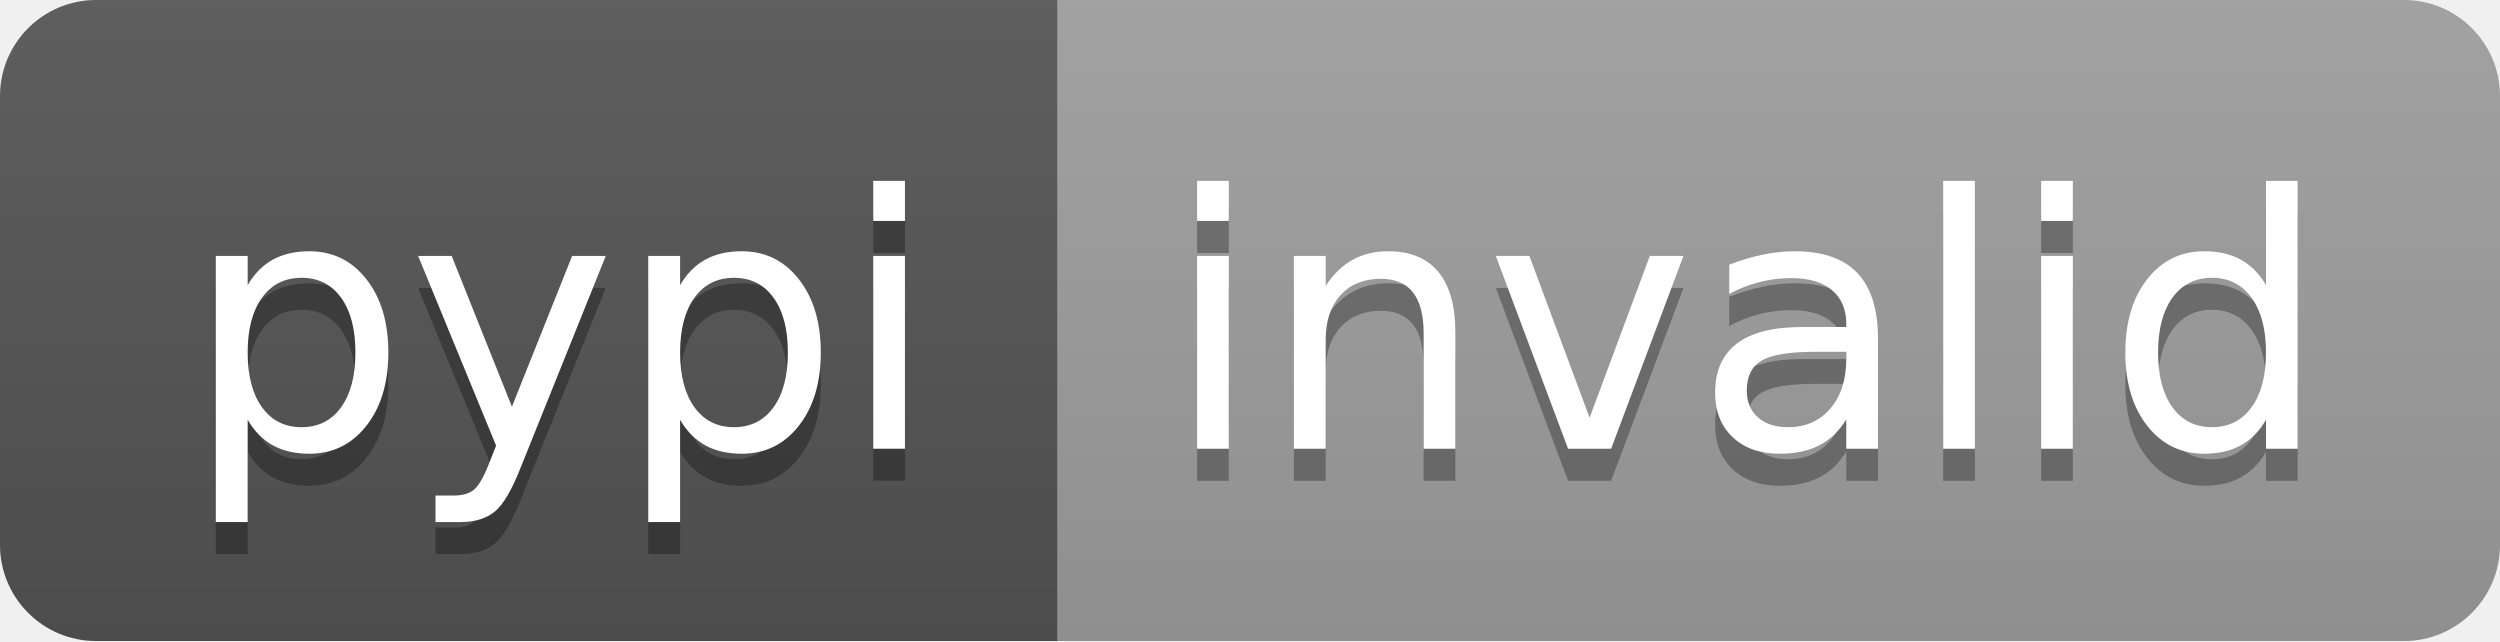
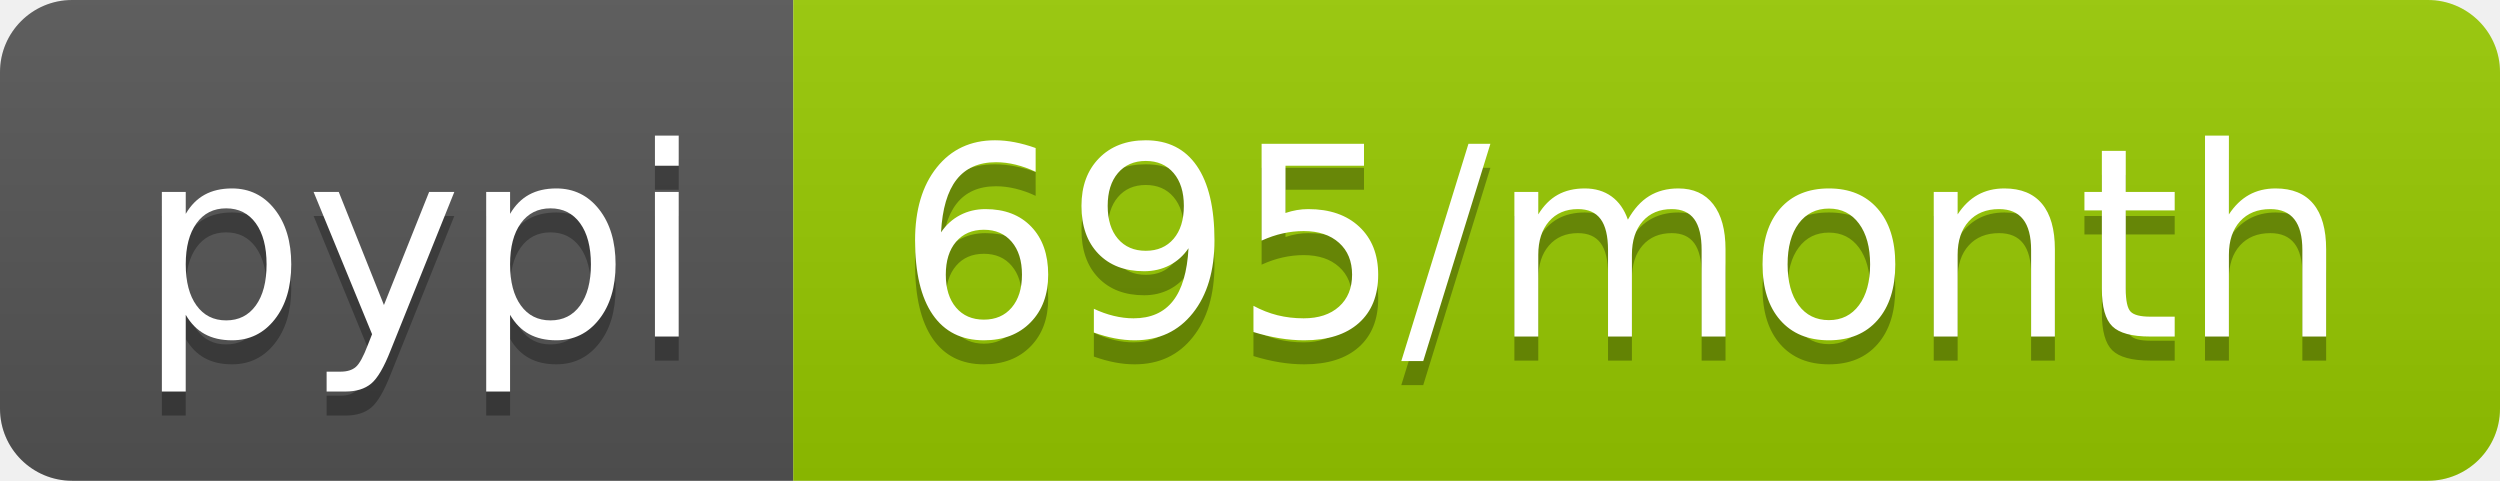
- <svg xmlns="http://www.w3.org/2000/svg" width="78" height="20" role="img" aria-label="pypi: invalid">
+ <svg xmlns="http://www.w3.org/2000/svg" width="104" height="20" role="img" aria-label="pypi: 695/month">
  <linearGradient id="s" x2="0" y2="100%">
    <stop offset="0" stop-color="#bbb" stop-opacity=".1" />
    <stop offset="1" stop-opacity=".1" />
  </linearGradient>
  <clipPath id="r">
-     <rect width="78" height="20" rx="3" fill="#fff" />
+     <rect width="104" height="20" rx="3" fill="#fff" />
  </clipPath>
  <g clip-path="url(#r)">
    <rect width="33" height="20" fill="#555" />
-     <rect x="33" width="45" height="20" fill="#9f9f9f" />
-     <rect width="78" height="20" fill="url(#s)" />
+     <rect x="33" width="71" height="20" fill="#97ca00" />
+     <rect width="104" height="20" fill="url(#s)" />
  </g>
  <g fill="#fff" text-anchor="middle" font-family="Verdana,Geneva,DejaVu Sans,sans-serif" text-rendering="geometricPrecision" font-size="110">
    <text aria-hidden="true" x="175" y="150" fill="#010101" fill-opacity=".3" transform="scale(.1)" textLength="230">pypi</text>
    <text x="175" y="140" transform="scale(.1)" fill="#fff" textLength="230">pypi</text>
-     <text aria-hidden="true" x="545" y="150" fill="#010101" fill-opacity=".3" transform="scale(.1)" textLength="350">invalid</text>
-     <text x="545" y="140" transform="scale(.1)" fill="#fff" textLength="350">invalid</text>
+     <text aria-hidden="true" x="675" y="150" fill="#010101" fill-opacity=".3" transform="scale(.1)" textLength="610">695/month</text>
+     <text x="675" y="140" transform="scale(.1)" fill="#fff" textLength="610">695/month</text>
  </g>
</svg>
